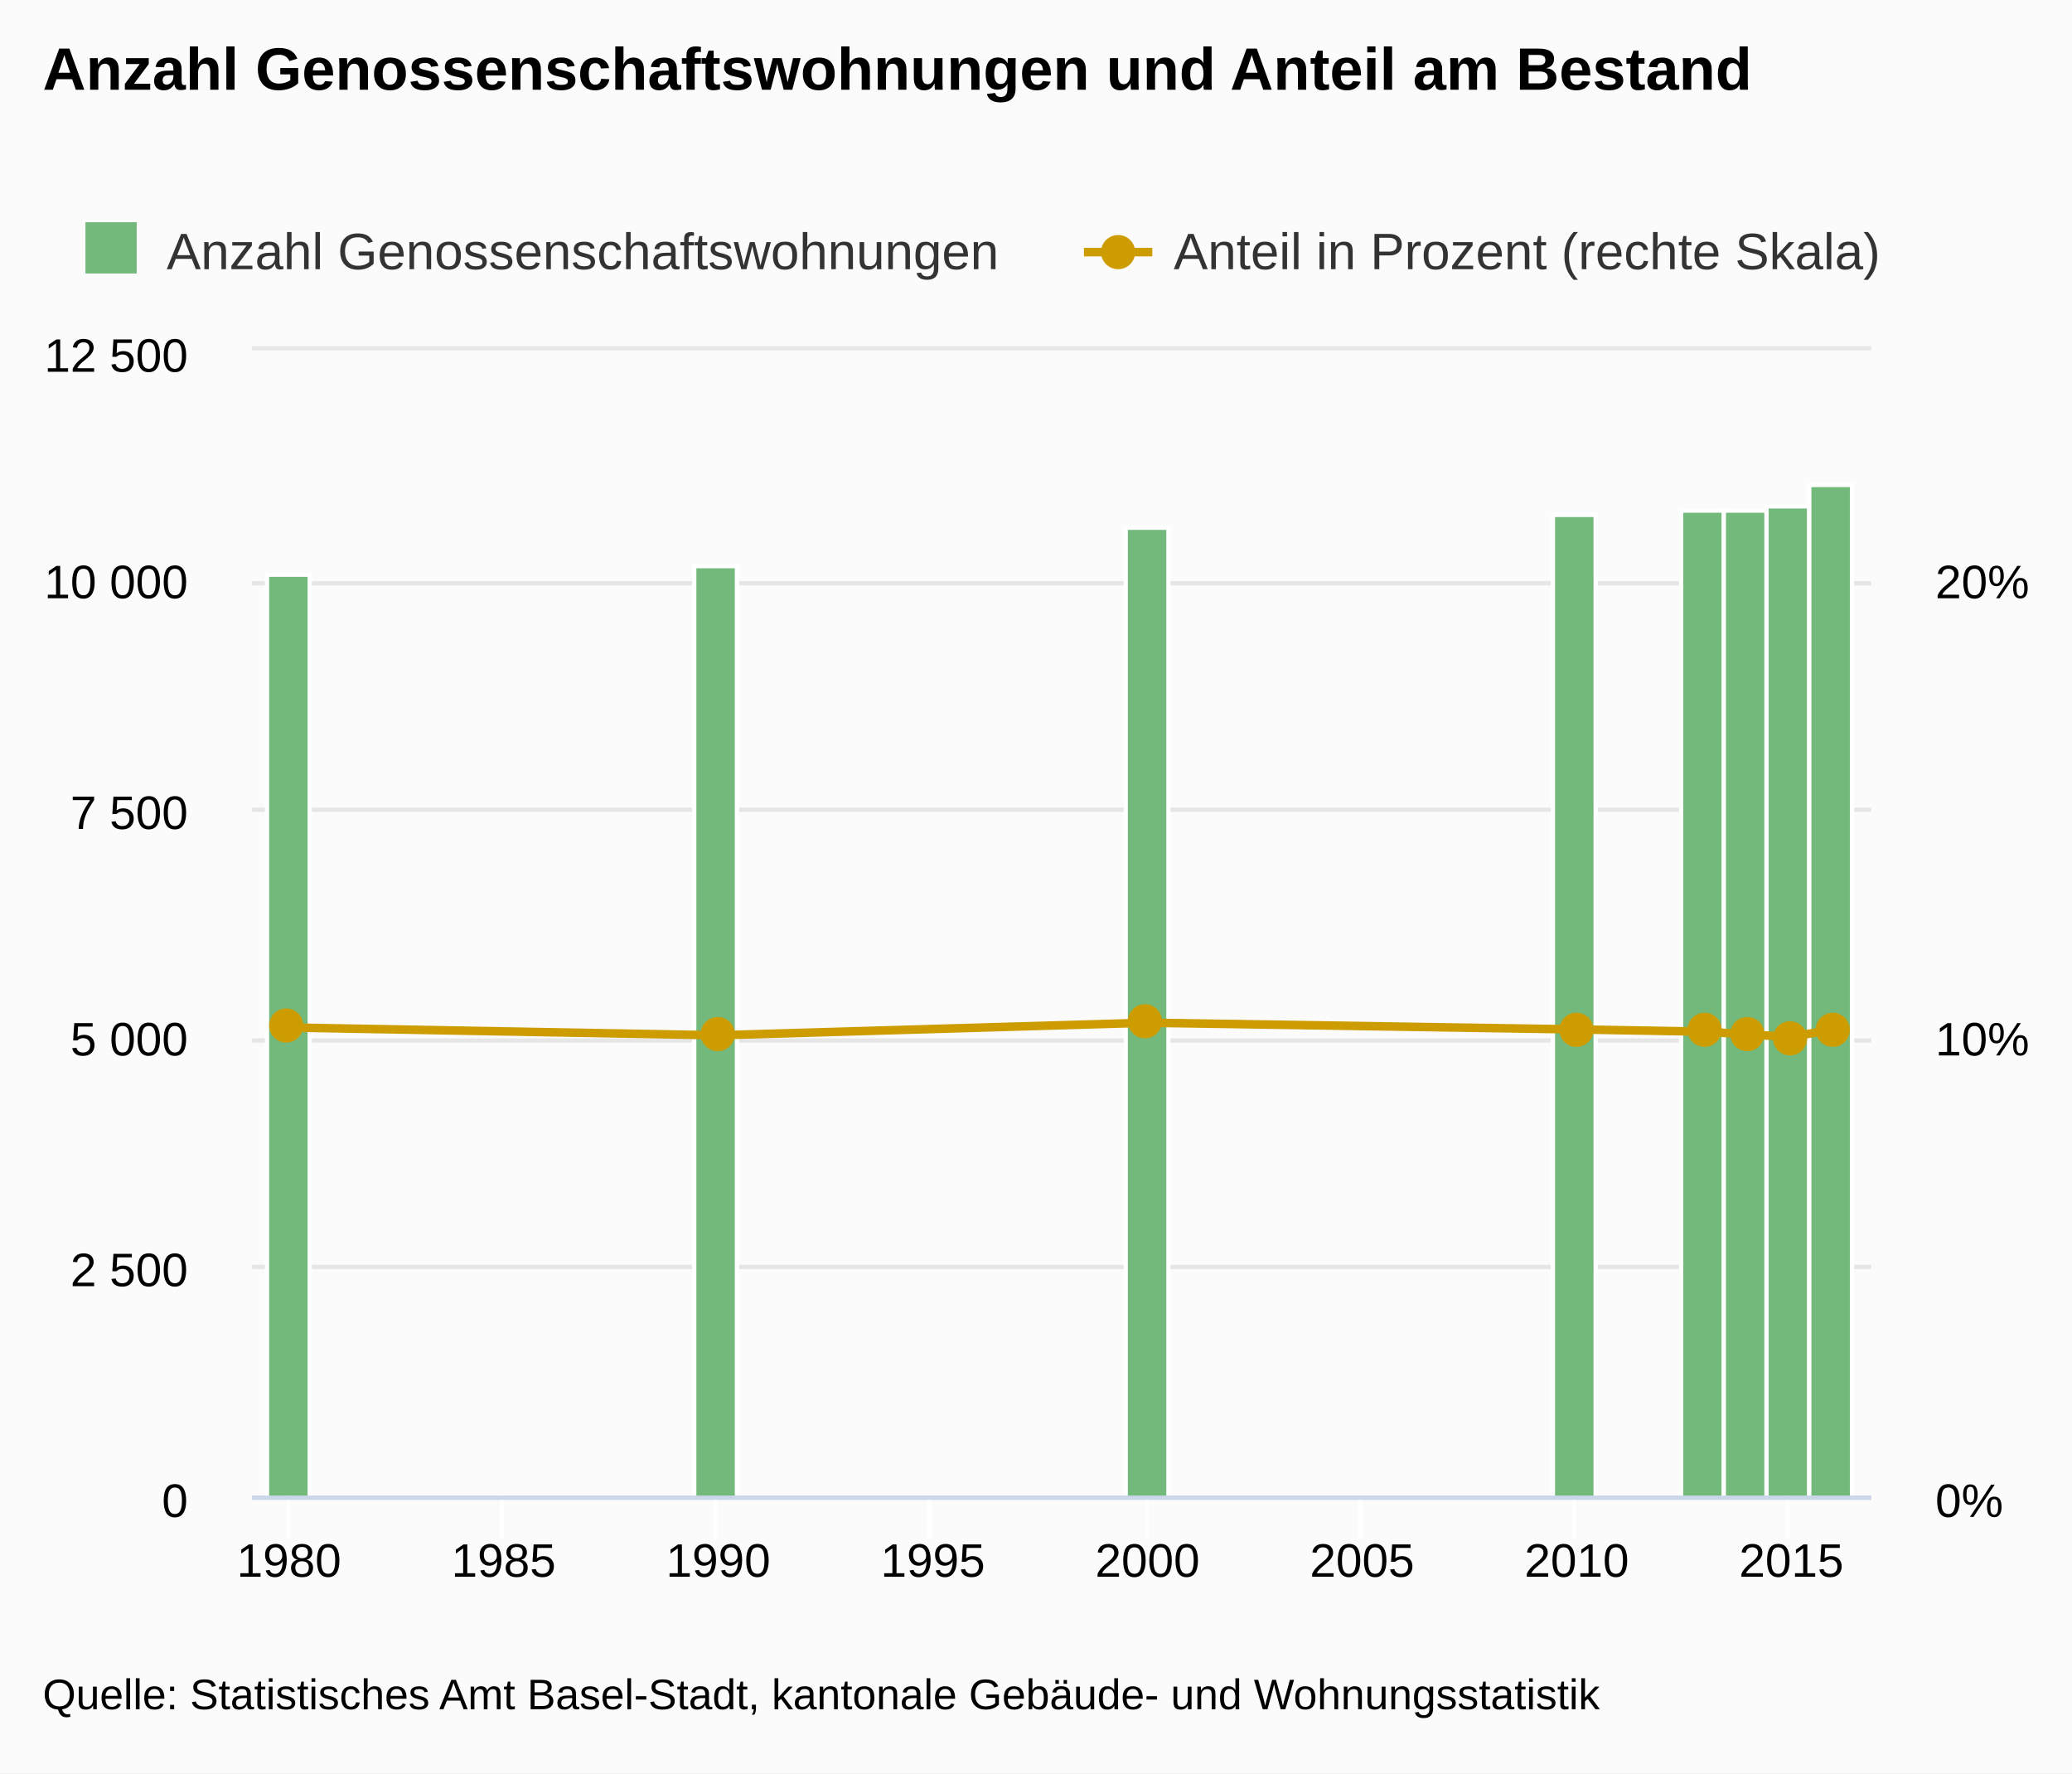
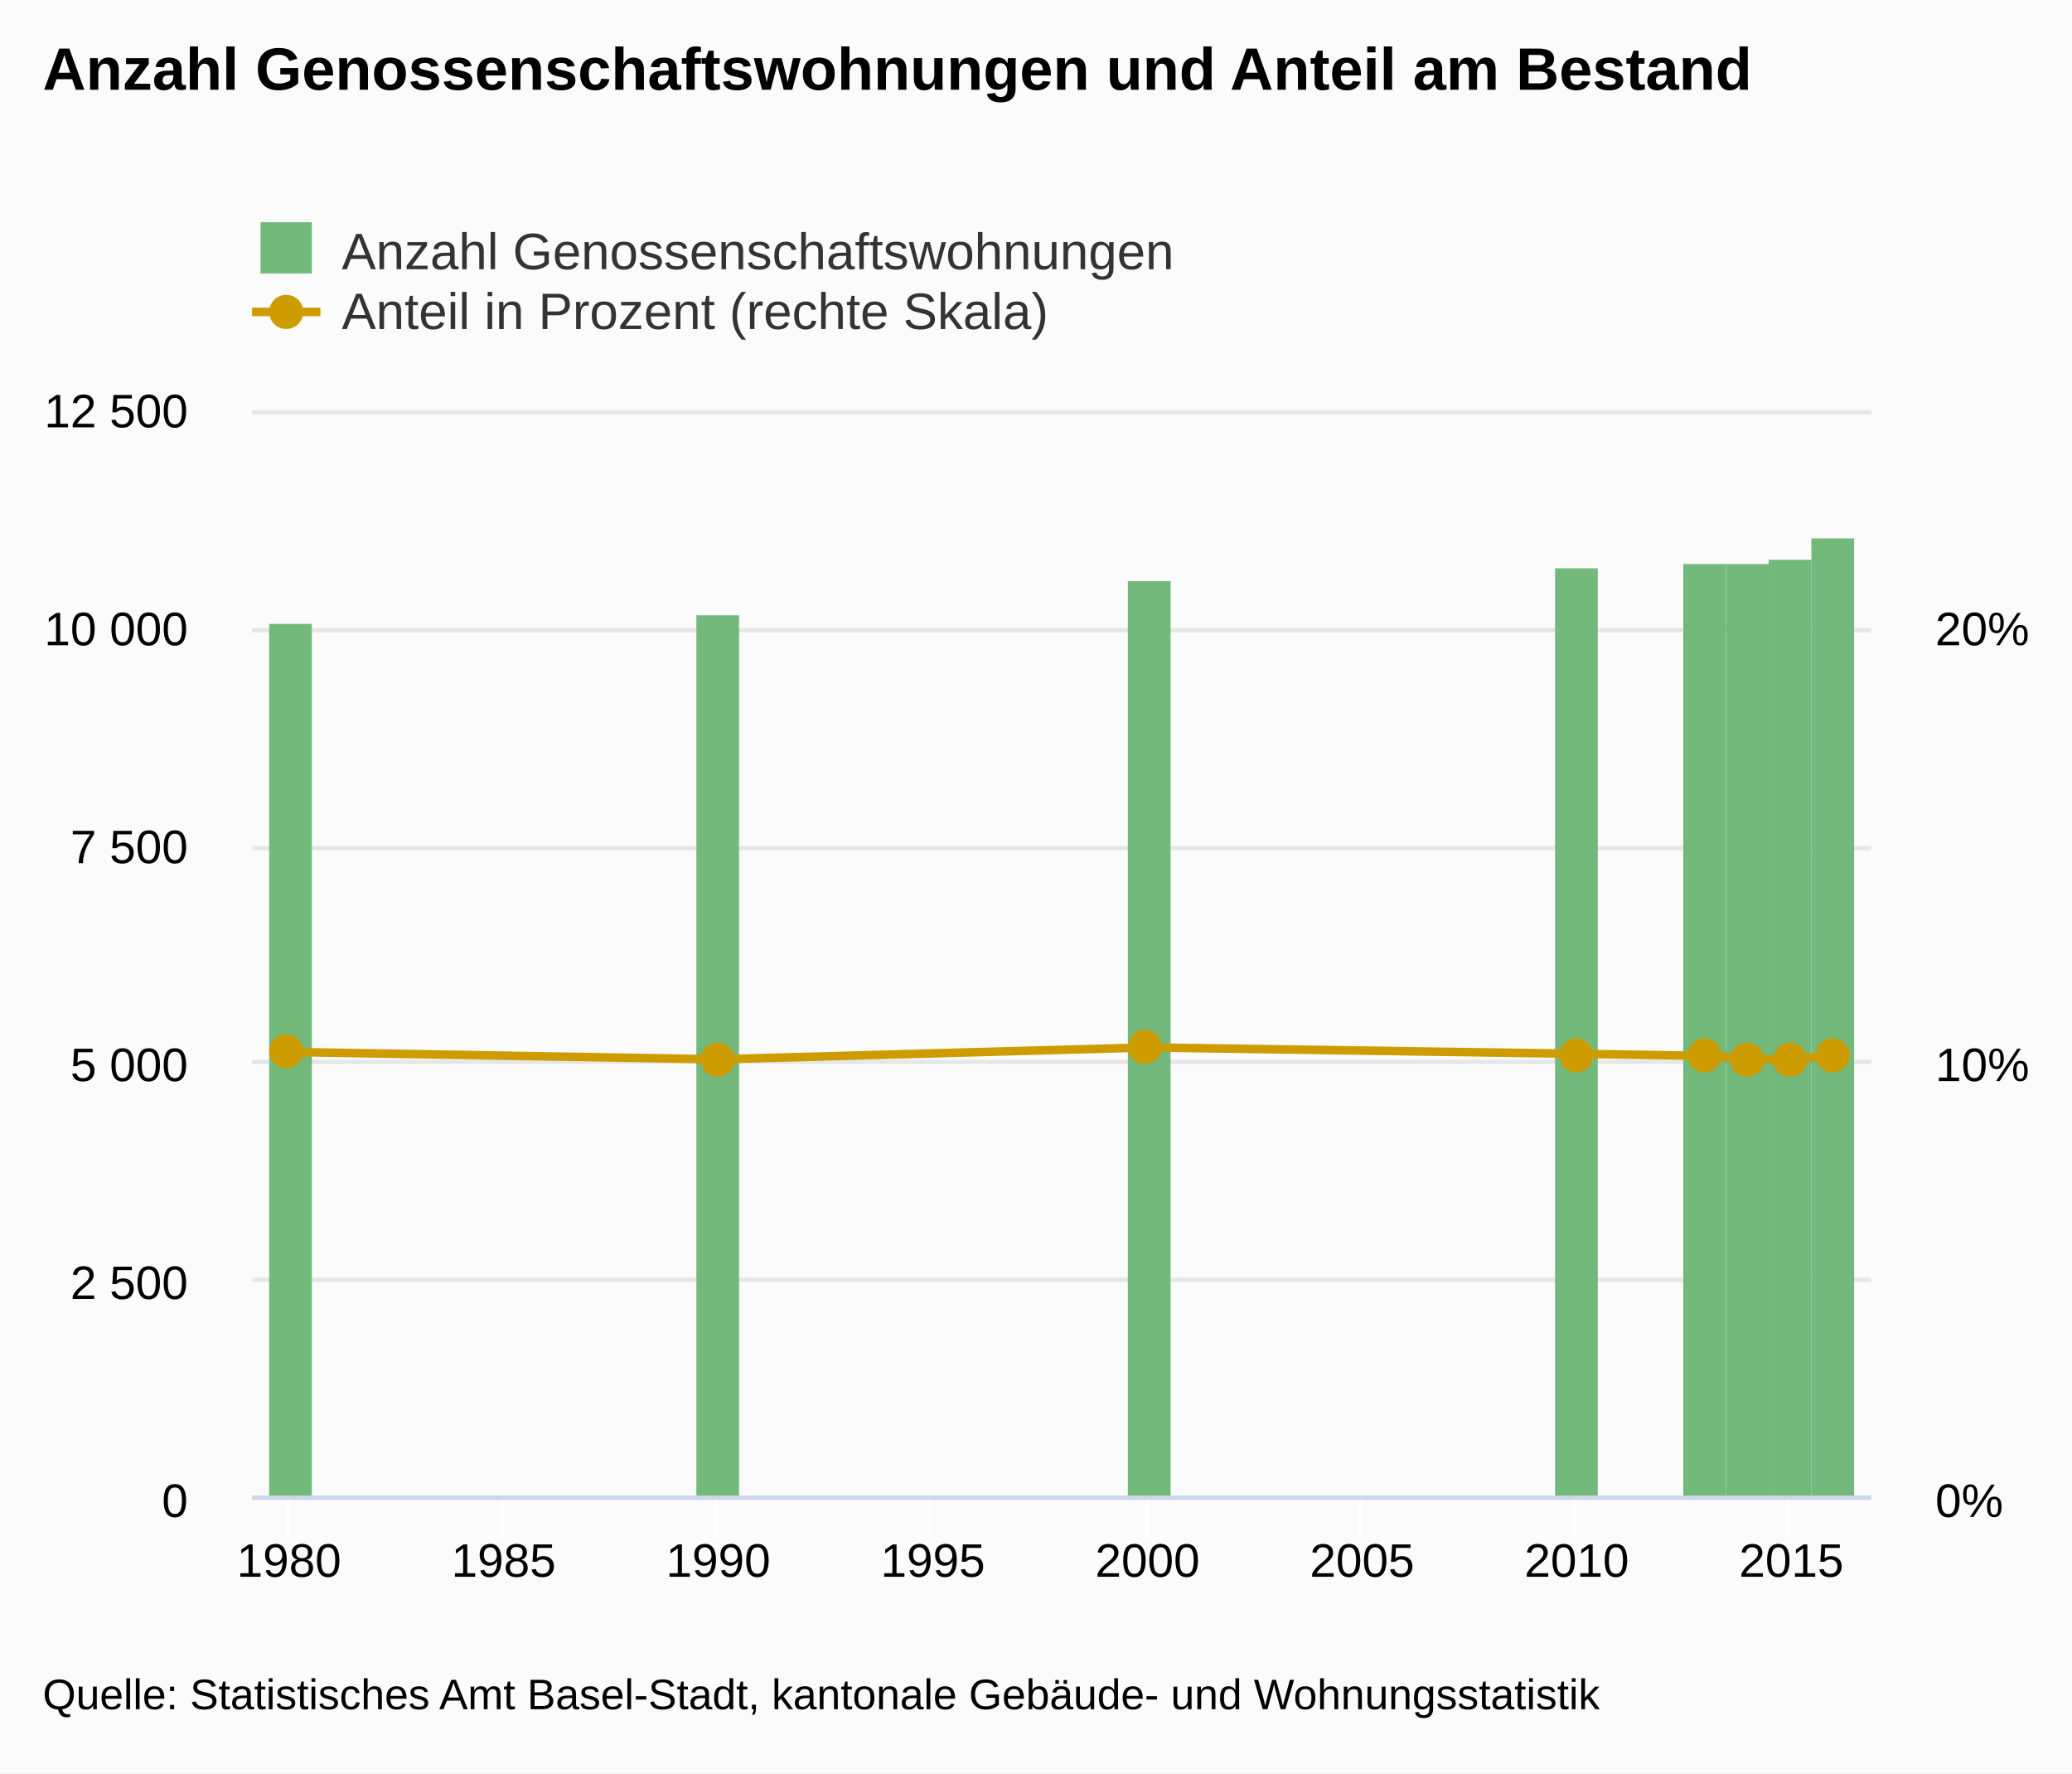
<svg xmlns="http://www.w3.org/2000/svg" version="1.1" class="highcharts-root" style="font-family:arial;font-size:12px;" viewBox="0 0 485 415">
  <defs>
    <clipPath>
-       <rect x="0" y="0" width="379" height="268" fill="none" />
+       <rect x="0" y="0" width="379" height="254" fill="none" />
    </clipPath>
    <clipPath id="a">
-       <rect x="0" y="0" width="379" height="268" fill="none" />
+       <rect x="0" y="0" width="379" height="254" fill="none" />
    </clipPath>
    <clipPath id="b">
-       <rect x="0" y="0" width="379" height="268" fill="none" />
+       <rect x="0" y="0" width="379" height="254" fill="none" />
    </clipPath>
  </defs>
  <rect fill="#fbfbfb" class="highcharts-background" x="0" y="0" width="485" height="415" rx="0" ry="0" />
-   <rect fill="none" class="highcharts-plot-background" x="59" y="82" width="379" height="268" />
+   <rect fill="none" class="highcharts-plot-background" x="59" y="96" width="379" height="254" />
  <g class="highcharts-pane-group" />
  <g class="highcharts-grid highcharts-xaxis-grid ">
-     <path fill="none" class="highcharts-grid-line" d="M 67.5 82 L 67.5 350" opacity="1" />
-     <path fill="none" class="highcharts-grid-line" d="M 117.5 82 L 117.5 350" opacity="1" />
-     <path fill="none" class="highcharts-grid-line" d="M 167.5 82 L 167.5 350" opacity="1" />
-     <path fill="none" class="highcharts-grid-line" d="M 217.5 82 L 217.5 350" opacity="1" />
-     <path fill="none" class="highcharts-grid-line" d="M 268.5 82 L 268.5 350" opacity="1" />
-     <path fill="none" class="highcharts-grid-line" d="M 318.5 82 L 318.5 350" opacity="1" />
-     <path fill="none" class="highcharts-grid-line" d="M 368.5 82 L 368.5 350" opacity="1" />
-     <path fill="none" class="highcharts-grid-line" d="M 418.5 82 L 418.5 350" opacity="1" />
+     <path fill="none" class="highcharts-grid-line" d="M 67.5 96 L 67.5 350" opacity="1" />
+     <path fill="none" class="highcharts-grid-line" d="M 117.5 96 L 117.5 350" opacity="1" />
+     <path fill="none" class="highcharts-grid-line" d="M 167.5 96 L 167.5 350" opacity="1" />
+     <path fill="none" class="highcharts-grid-line" d="M 217.5 96 L 217.5 350" opacity="1" />
+     <path fill="none" class="highcharts-grid-line" d="M 268.5 96 L 268.5 350" opacity="1" />
+     <path fill="none" class="highcharts-grid-line" d="M 318.5 96 L 318.5 350" opacity="1" />
+     <path fill="none" class="highcharts-grid-line" d="M 368.5 96 L 368.5 350" opacity="1" />
+     <path fill="none" class="highcharts-grid-line" d="M 418.5 96 L 418.5 350" opacity="1" />
  </g>
  <g class="highcharts-grid highcharts-yaxis-grid ">
    <path fill="none" stroke="#e6e6e6" stroke-width="1" class="highcharts-grid-line" d="M 59 350.5 L 438 350.5" opacity="1" />
-     <path fill="none" stroke="#e6e6e6" stroke-width="1" class="highcharts-grid-line" d="M 59 296.5 L 438 296.5" opacity="1" />
-     <path fill="none" stroke="#e6e6e6" stroke-width="1" class="highcharts-grid-line" d="M 59 243.5 L 438 243.5" opacity="1" />
-     <path fill="none" stroke="#e6e6e6" stroke-width="1" class="highcharts-grid-line" d="M 59 189.5 L 438 189.5" opacity="1" />
-     <path fill="none" stroke="#e6e6e6" stroke-width="1" class="highcharts-grid-line" d="M 59 136.5 L 438 136.5" opacity="1" />
-     <path fill="none" stroke="#e6e6e6" stroke-width="1" class="highcharts-grid-line" d="M 59 81.5 L 438 81.5" opacity="1" />
+     <path fill="none" stroke="#e6e6e6" stroke-width="1" class="highcharts-grid-line" d="M 59 299.5 L 438 299.5" opacity="1" />
+     <path fill="none" stroke="#e6e6e6" stroke-width="1" class="highcharts-grid-line" d="M 59 248.5 L 438 248.5" opacity="1" />
+     <path fill="none" stroke="#e6e6e6" stroke-width="1" class="highcharts-grid-line" d="M 59 198.5 L 438 198.5" opacity="1" />
+     <path fill="none" stroke="#e6e6e6" stroke-width="1" class="highcharts-grid-line" d="M 59 147.5 L 438 147.5" opacity="1" />
+     <path fill="none" stroke="#e6e6e6" stroke-width="1" class="highcharts-grid-line" d="M 59 96.5 L 438 96.5" opacity="1" />
  </g>
  <g class="highcharts-grid highcharts-yaxis-grid ">
    <path fill="none" class="highcharts-grid-line" d="M 59 350.5 L 438 350.5" opacity="1" />
-     <path fill="none" class="highcharts-grid-line" d="M 59 296.5 L 438 296.5" opacity="1" />
-     <path fill="none" class="highcharts-grid-line" d="M 59 243.5 L 438 243.5" opacity="1" />
-     <path fill="none" class="highcharts-grid-line" d="M 59 189.5 L 438 189.5" opacity="1" />
-     <path fill="none" class="highcharts-grid-line" d="M 59 136.5 L 438 136.5" opacity="1" />
-     <path fill="none" class="highcharts-grid-line" d="M 59 82.5 L 438 82.5" opacity="1" />
+     <path fill="none" class="highcharts-grid-line" d="M 59 299.5 L 438 299.5" opacity="1" />
+     <path fill="none" class="highcharts-grid-line" d="M 59 248.5 L 438 248.5" opacity="1" />
+     <path fill="none" class="highcharts-grid-line" d="M 59 198.5 L 438 198.5" opacity="1" />
+     <path fill="none" class="highcharts-grid-line" d="M 59 147.5 L 438 147.5" opacity="1" />
+     <path fill="none" class="highcharts-grid-line" d="M 59 96.5 L 438 96.5" opacity="1" />
  </g>
-   <rect fill="none" class="highcharts-plot-border" x="59" y="82" width="379" height="268" />
+   <rect fill="none" class="highcharts-plot-border" x="59" y="96" width="379" height="254" />
  <g class="highcharts-axis highcharts-xaxis ">
    <path fill="none" class="highcharts-tick" stroke="#FFFFFF" stroke-width="1" d="M 67.5 350 L 67.5 360" opacity="1" />
    <path fill="none" class="highcharts-tick" stroke="#FFFFFF" stroke-width="1" d="M 117.5 350 L 117.5 360" opacity="1" />
    <path fill="none" class="highcharts-tick" stroke="#FFFFFF" stroke-width="1" d="M 167.5 350 L 167.5 360" opacity="1" />
    <path fill="none" class="highcharts-tick" stroke="#FFFFFF" stroke-width="1" d="M 217.5 350 L 217.5 360" opacity="1" />
    <path fill="none" class="highcharts-tick" stroke="#FFFFFF" stroke-width="1" d="M 268.5 350 L 268.5 360" opacity="1" />
    <path fill="none" class="highcharts-tick" stroke="#FFFFFF" stroke-width="1" d="M 318.5 350 L 318.5 360" opacity="1" />
    <path fill="none" class="highcharts-tick" stroke="#FFFFFF" stroke-width="1" d="M 368.5 350 L 368.5 360" opacity="1" />
    <path fill="none" class="highcharts-tick" stroke="#FFFFFF" stroke-width="1" d="M 418.5 350 L 418.5 360" opacity="1" />
    <path fill="none" class="highcharts-axis-line" stroke="#ccd6eb" stroke-width="1" d="M 59 350.5 L 438 350.5" />
  </g>
  <g class="highcharts-axis highcharts-yaxis ">
-     <path fill="none" class="highcharts-axis-line" d="M 59 82 L 59 350" />
+     <path fill="none" class="highcharts-axis-line" d="M 59 96 L 59 350" />
  </g>
  <g class="highcharts-axis highcharts-yaxis ">
-     <path fill="none" class="highcharts-axis-line" d="M 438 82 L 438 350" />
+     <path fill="none" class="highcharts-axis-line" d="M 438 96 L 438 350" />
  </g>
  <g class="highcharts-series-group">
-     <g class="highcharts-series highcharts-series-0 highcharts-column-series highcharts-color-undefined " transform="translate(59,82) scale(1 1)" clip-path="url(#a)">
-       <rect x="3.5" y="52.5" width="10" height="216" fill="#73b97c" stroke="#ffffff" stroke-width="1" class="highcharts-point" />
-       <rect x="103.5" y="50.5" width="10" height="218" fill="#73b97c" stroke="#ffffff" stroke-width="1" class="highcharts-point" />
-       <rect x="204.5" y="41.5" width="10" height="227" fill="#73b97c" stroke="#ffffff" stroke-width="1" class="highcharts-point" />
-       <rect x="304.5" y="38.5" width="10" height="230" fill="#73b97c" stroke="#ffffff" stroke-width="1" class="highcharts-point" />
-       <rect x="334.5" y="37.5" width="10" height="231" fill="#73b97c" stroke="#ffffff" stroke-width="1" class="highcharts-point" />
-       <rect x="344.5" y="37.5" width="10" height="231" fill="#73b97c" stroke="#ffffff" stroke-width="1" class="highcharts-point" />
-       <rect x="354.5" y="36.5" width="10" height="232" fill="#73b97c" stroke="#ffffff" stroke-width="1" class="highcharts-point" />
-       <rect x="364.5" y="31.5" width="10" height="237" fill="#73b97c" stroke="#ffffff" stroke-width="1" class="highcharts-point" />
+     <g class="highcharts-series highcharts-series-0 highcharts-column-series highcharts-color-undefined " transform="translate(59,96) scale(1 1)" clip-path="url(#a)">
+       <rect x="4" y="50" width="10" height="205" fill="#73b97c" class="highcharts-point" />
+       <rect x="104" y="48" width="10" height="207" fill="#73b97c" class="highcharts-point" />
+       <rect x="205" y="40" width="10" height="215" fill="#73b97c" class="highcharts-point" />
+       <rect x="305" y="37" width="10" height="218" fill="#73b97c" class="highcharts-point" />
+       <rect x="335" y="36" width="10" height="219" fill="#73b97c" class="highcharts-point" />
+       <rect x="345" y="36" width="10" height="219" fill="#73b97c" class="highcharts-point" />
+       <rect x="355" y="35" width="10" height="220" fill="#73b97c" class="highcharts-point" />
+       <rect x="365" y="30" width="10" height="225" fill="#73b97c" class="highcharts-point" />
    </g>
-     <g class="highcharts-markers highcharts-series-0 highcharts-column-series highcharts-color-undefined " transform="translate(59,82) scale(1 1)" clip-path="none" />
-     <g class="highcharts-series highcharts-series-1 highcharts-line-series highcharts-color-undefined " transform="translate(59,82) scale(1 1)" clip-path="url(#b)">
-       <path fill="none" d="M 8.641 158.46 L 109.118 160.284 L 209.595 157.34 L 310.073 158.908 L 340.216 159.434 L 350.264 160.113 L 360.311 160.64 L 370.359 158.888" class="highcharts-graph" stroke="#cd9c00" stroke-width="2" stroke-linejoin="round" stroke-linecap="round" />
+     <g class="highcharts-markers highcharts-series-0 highcharts-column-series highcharts-color-undefined " transform="translate(59,96) scale(1 1)" clip-path="none" />
+     <g class="highcharts-series highcharts-series-1 highcharts-line-series highcharts-color-undefined " transform="translate(59,96) scale(1 1)" clip-path="url(#b)">
+       <path fill="none" d="M 8.641 150.183 L 109.118 151.911 L 209.595 149.121 L 310.073 150.607 L 340.216 151.106 L 350.264 151.749 L 360.311 152.249 L 370.359 150.588" class="highcharts-graph" stroke="#cd9c00" stroke-width="2" stroke-linejoin="round" stroke-linecap="round" />
    </g>
-     <g class="highcharts-markers highcharts-series-1 highcharts-line-series highcharts-color-undefined " transform="translate(59,82) scale(1 1)" clip-path="none">
-       <path fill="#cd9c00" d="M 12 158 A 4 4 0 1 1 12 157.996 Z" class="highcharts-point" />
-       <path fill="#cd9c00" d="M 113 160 A 4 4 0 1 1 113 159.996 Z" class="highcharts-point" />
-       <path fill="#cd9c00" d="M 213 157 A 4 4 0 1 1 213 156.996 Z" class="highcharts-point" />
-       <path fill="#cd9c00" d="M 314 159 A 4 4 0 1 1 314 158.996 Z" class="highcharts-point" />
-       <path fill="#cd9c00" d="M 344 159 A 4 4 0 1 1 344 158.996 Z" class="highcharts-point" />
-       <path fill="#cd9c00" d="M 354 160 A 4 4 0 1 1 354 159.996 Z" class="highcharts-point" />
-       <path fill="#cd9c00" d="M 364 161 A 4 4 0 1 1 364 160.996 Z" class="highcharts-point" />
-       <path fill="#cd9c00" d="M 374 159 A 4 4 0 1 1 374 158.996 Z" class="highcharts-point" />
+     <g class="highcharts-markers highcharts-series-1 highcharts-line-series highcharts-color-undefined " transform="translate(59,96) scale(1 1)" clip-path="none">
+       <path fill="#cd9c00" d="M 12 150 A 4 4 0 1 1 12 149.996 Z" class="highcharts-point" />
+       <path fill="#cd9c00" d="M 113 152 A 4 4 0 1 1 113 151.996 Z" class="highcharts-point" />
+       <path fill="#cd9c00" d="M 213 149 A 4 4 0 1 1 213 148.996 Z" class="highcharts-point" />
+       <path fill="#cd9c00" d="M 314 151 A 4 4 0 1 1 314 150.996 Z" class="highcharts-point" />
+       <path fill="#cd9c00" d="M 344 151 A 4 4 0 1 1 344 150.996 Z" class="highcharts-point" />
+       <path fill="#cd9c00" d="M 354 152 A 4 4 0 1 1 354 151.996 Z" class="highcharts-point" />
+       <path fill="#cd9c00" d="M 364 152 A 4 4 0 1 1 364 151.996 Z" class="highcharts-point" />
+       <path fill="#cd9c00" d="M 374 151 A 4 4 0 1 1 374 150.996 Z" class="highcharts-point" />
    </g>
  </g>
  <text x="10" text-anchor="start" class="highcharts-title" style="color:#000000;font-size:14px;font-weight:bold;fill:#000000;" y="21">
    <tspan>Anzahl Genossenschaftswohnungen und Anteil am Bestand</tspan>
  </text>
-   <g class="highcharts-legend" transform="translate(10,45)">
-     <rect fill="none" class="highcharts-legend-box" rx="0" ry="0" x="0" y="0" width="437" height="25" visibility="visible" />
+   <g class="highcharts-legend" transform="translate(51,45)">
+     <rect fill="none" class="highcharts-legend-box" rx="0" ry="0" x="0" y="0" width="231" height="39" visibility="visible" />
    <g>
      <g>
        <g class="highcharts-legend-item highcharts-column-series highcharts-color-undefined highcharts-series-0" transform="translate(8,3)">
          <text x="21" style="color:#333333;font-size:12px;font-weight:normal;cursor:pointer;fill:#333333;" text-anchor="start" y="15">
            <tspan>Anzahl Genossenschaftswohnungen</tspan>
          </text>
          <rect x="2" y="4" width="12" height="12" fill="#73b97c" class="highcharts-point" />
        </g>
-         <g class="highcharts-legend-item highcharts-line-series highcharts-color-undefined highcharts-series-1" transform="translate(243.7188,3)">
+         <g class="highcharts-legend-item highcharts-line-series highcharts-color-undefined highcharts-series-1" transform="translate(8,17)">
          <path fill="none" d="M 0 11 L 16 11" class="highcharts-graph" stroke="#cd9c00" stroke-width="2" />
          <path fill="#cd9c00" d="M 12 11 A 4 4 0 1 1 12 10.996 Z" class="highcharts-point" />
          <text x="21" y="15" style="color:#333333;font-size:12px;font-weight:normal;cursor:pointer;fill:#333333;" text-anchor="start">
            <tspan>Anteil in Prozent (rechte Skala)</tspan>
          </text>
        </g>
      </g>
    </g>
  </g>
  <g class="highcharts-axis-labels highcharts-xaxis-labels ">
    <text x="67.641" style="color:#000000;cursor:default;font-size:11px;fill:#000000;" text-anchor="middle" transform="translate(0,0)" y="369" opacity="1">
      1980
    </text>
    <text x="117.88" style="color:#000000;cursor:default;font-size:11px;fill:#000000;" text-anchor="middle" transform="translate(0,0)" y="369" opacity="1">
      1985
    </text>
    <text x="168.118" style="color:#000000;cursor:default;font-size:11px;fill:#000000;" text-anchor="middle" transform="translate(0,0)" y="369" opacity="1">
      1990
    </text>
    <text x="218.357" style="color:#000000;cursor:default;font-size:11px;fill:#000000;" text-anchor="middle" transform="translate(0,0)" y="369" opacity="1">
      1995
    </text>
    <text x="268.595" style="color:#000000;cursor:default;font-size:11px;fill:#000000;" text-anchor="middle" transform="translate(0,0)" y="369" opacity="1">
      2000
    </text>
    <text x="318.834" style="color:#000000;cursor:default;font-size:11px;fill:#000000;" text-anchor="middle" transform="translate(0,0)" y="369" opacity="1">
      2005
    </text>
    <text x="369.073" style="color:#000000;cursor:default;font-size:11px;fill:#000000;" text-anchor="middle" transform="translate(0,0)" y="369" opacity="1">
      2010
    </text>
    <text x="419.311" style="color:#000000;cursor:default;font-size:11px;fill:#000000;" text-anchor="middle" transform="translate(0,0)" y="369" opacity="1">
      2015
    </text>
  </g>
  <g class="highcharts-axis-labels highcharts-yaxis-labels ">
    <text x="44" style="color:#000000;cursor:default;font-size:11px;fill:#000000;" text-anchor="end" transform="translate(0,0)" y="355" opacity="1">
      <tspan>0</tspan>
    </text>
-     <text x="44" style="color:#000000;cursor:default;font-size:11px;fill:#000000;" text-anchor="end" transform="translate(0,0)" y="301" opacity="1">
+     <text x="44" style="color:#000000;cursor:default;font-size:11px;fill:#000000;" text-anchor="end" transform="translate(0,0)" y="304" opacity="1">
      <tspan>2 500</tspan>
    </text>
-     <text x="44" style="color:#000000;cursor:default;font-size:11px;fill:#000000;" text-anchor="end" transform="translate(0,0)" y="247" opacity="1">
+     <text x="44" style="color:#000000;cursor:default;font-size:11px;fill:#000000;" text-anchor="end" transform="translate(0,0)" y="253" opacity="1">
      <tspan>5 000</tspan>
    </text>
-     <text x="44" style="color:#000000;cursor:default;font-size:11px;fill:#000000;" text-anchor="end" transform="translate(0,0)" y="194" opacity="1">
+     <text x="44" style="color:#000000;cursor:default;font-size:11px;fill:#000000;" text-anchor="end" transform="translate(0,0)" y="202" opacity="1">
      <tspan>7 500</tspan>
    </text>
-     <text x="44" style="color:#000000;cursor:default;font-size:11px;fill:#000000;" text-anchor="end" transform="translate(0,0)" y="140" opacity="1">
+     <text x="44" style="color:#000000;cursor:default;font-size:11px;fill:#000000;" text-anchor="end" transform="translate(0,0)" y="151" opacity="1">
      <tspan>10 000</tspan>
    </text>
-     <text x="44" style="color:#000000;cursor:default;font-size:11px;fill:#000000;" text-anchor="end" transform="translate(0,0)" y="87" opacity="1">
+     <text x="44" style="color:#000000;cursor:default;font-size:11px;fill:#000000;" text-anchor="end" transform="translate(0,0)" y="100" opacity="1">
      <tspan>12 500</tspan>
    </text>
  </g>
  <g class="highcharts-axis-labels highcharts-yaxis-labels ">
    <text x="453" style="color:#000000;cursor:default;font-size:11px;fill:#000000;" text-anchor="start" transform="translate(0,0)" y="355" opacity="1">
      <tspan>0%</tspan>
    </text>
    <text x="0" style="color:#000000;cursor:default;font-size:11px;fill:#000000;" text-anchor="start" transform="translate(0,0)" y="-9999">
      <tspan>5%</tspan>
    </text>
-     <text x="453" style="color:#000000;cursor:default;font-size:11px;fill:#000000;" text-anchor="start" transform="translate(0,0)" y="247" opacity="1">
+     <text x="453" style="color:#000000;cursor:default;font-size:11px;fill:#000000;" text-anchor="start" transform="translate(0,0)" y="253" opacity="1">
      <tspan>10%</tspan>
    </text>
    <text x="0" style="color:#000000;cursor:default;font-size:11px;fill:#000000;" text-anchor="start" transform="translate(0,0)" y="-9999">
      <tspan>15%</tspan>
    </text>
-     <text x="453" style="color:#000000;cursor:default;font-size:11px;fill:#000000;" text-anchor="start" transform="translate(0,0)" y="140" opacity="1">
+     <text x="453" style="color:#000000;cursor:default;font-size:11px;fill:#000000;" text-anchor="start" transform="translate(0,0)" y="151" opacity="1">
      <tspan>20%</tspan>
    </text>
    <text x="0" style="color:#000000;cursor:default;font-size:11px;fill:#000000;" text-anchor="start" transform="translate(0,0)" y="-9999">
      <tspan>25%</tspan>
    </text>
  </g>
  <text x="10" class="highcharts-credits" text-anchor="start" style="cursor:default;color:#000000;font-size:10px;fill:#000000;" y="400">
    <tspan>Quelle: Statistisches Amt Basel-Stadt, kantonale Gebäude- und Wohnungsstatistik</tspan>
  </text>
</svg>
